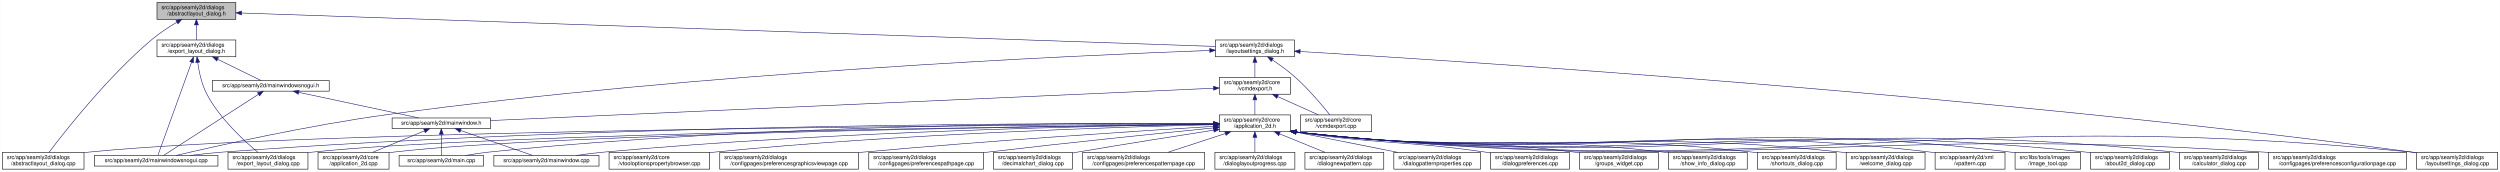
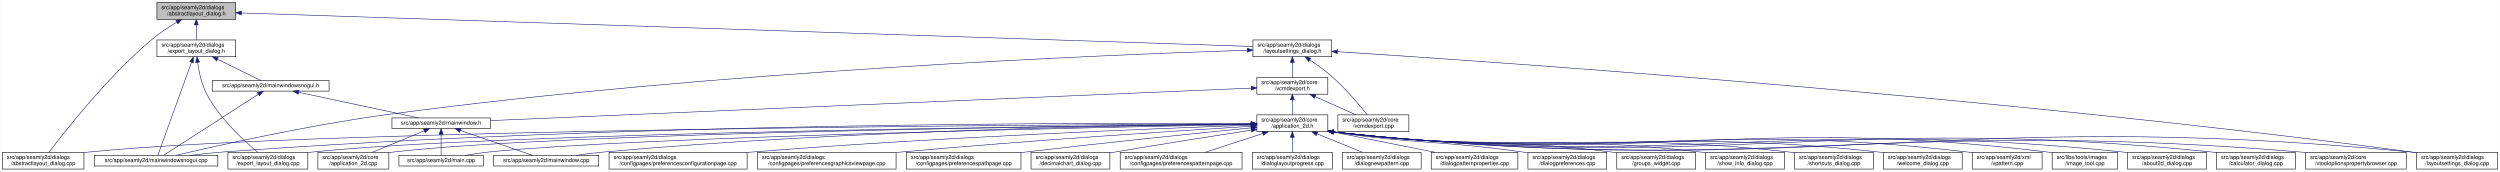
- <svg xmlns="http://www.w3.org/2000/svg" xmlns:xlink="http://www.w3.org/1999/xlink" width="4471pt" height="307pt" viewBox="0.00 0.00 4470.50 307.00">
+ <svg xmlns="http://www.w3.org/2000/svg" xmlns:xlink="http://www.w3.org/1999/xlink" width="4473pt" height="307pt" viewBox="0.00 0.00 4472.50 307.00">
  <g id="graph0" class="graph" transform="scale(1 1) rotate(0) translate(4 303)">
-     <polygon fill="white" stroke="transparent" points="-4,4 -4,-303 4466.5,-303 4466.5,4 -4,4" />
+     <polygon fill="white" stroke="transparent" points="-4,4 -4,-303 4468.5,-303 4468.5,4 -4,4" />
    <g id="node1" class="node">
      <g id="a_node1">
        <a xlink:title=" ">
          <polygon fill="#bfbfbf" stroke="black" points="276.5,-268.5 276.5,-298.5 417.5,-298.5 417.5,-268.5 276.5,-268.5" />
          <text text-anchor="start" x="284.5" y="-286.5" font-family="Helvetica,sans-Serif" font-size="10.00">src/app/seamly2d/dialogs</text>
          <text text-anchor="middle" x="347" y="-275.5" font-family="Helvetica,sans-Serif" font-size="10.00">/abstractlayout_dialog.h</text>
        </a>
      </g>
    </g>
    <g id="node2" class="node">
      <g id="a_node2">
        <a xlink:href="../../dd/db4/abstractlayout__dialog_8cpp.html" target="_top" xlink:title=" ">
          <polygon fill="white" stroke="black" points="0,-0.5 0,-30.5 146,-30.5 146,-0.5 0,-0.5" />
          <text text-anchor="start" x="8" y="-18.5" font-family="Helvetica,sans-Serif" font-size="10.00">src/app/seamly2d/dialogs</text>
          <text text-anchor="middle" x="73" y="-7.5" font-family="Helvetica,sans-Serif" font-size="10.00">/abstractlayout_dialog.cpp</text>
        </a>
      </g>
    </g>
    <g id="edge1" class="edge">
      <path fill="none" stroke="midnightblue" d="M312.15,-263.36C297.57,-254.64 280.83,-243.66 267,-232 187.91,-165.32 110.79,-66.83 83.44,-30.56" />
      <polygon fill="midnightblue" stroke="midnightblue" points="310.51,-266.45 320.91,-268.48 314.05,-260.41 310.51,-266.45" />
    </g>
    <g id="node3" class="node">
      <g id="a_node3">
        <a xlink:href="../../d1/d8e/export__layout__dialog_8h.html" target="_top" xlink:title=" ">
          <polygon fill="white" stroke="black" points="276.5,-201.5 276.5,-231.5 417.5,-231.5 417.5,-201.5 276.5,-201.5" />
          <text text-anchor="start" x="284.5" y="-219.5" font-family="Helvetica,sans-Serif" font-size="10.00">src/app/seamly2d/dialogs</text>
          <text text-anchor="middle" x="347" y="-208.5" font-family="Helvetica,sans-Serif" font-size="10.00">/export_layout_dialog.h</text>
        </a>
      </g>
    </g>
    <g id="edge2" class="edge">
      <path fill="none" stroke="midnightblue" d="M347,-258.11C347,-249.15 347,-239.32 347,-231.58" />
      <polygon fill="midnightblue" stroke="midnightblue" points="343.5,-258.4 347,-268.4 350.5,-258.4 343.5,-258.4" />
    </g>
    <g id="node11" class="node">
      <g id="a_node11">
        <a xlink:href="../../d3/dd8/layoutsettings__dialog_8h.html" target="_top" xlink:title=" ">
-           <polygon fill="white" stroke="black" points="2169.5,-201.5 2169.5,-231.5 2310.5,-231.5 2310.5,-201.5 2169.5,-201.5" />
-           <text text-anchor="start" x="2177.5" y="-219.5" font-family="Helvetica,sans-Serif" font-size="10.00">src/app/seamly2d/dialogs</text>
-           <text text-anchor="middle" x="2240" y="-208.5" font-family="Helvetica,sans-Serif" font-size="10.00">/layoutsettings_dialog.h</text>
+           <polygon fill="white" stroke="black" points="2237.5,-201.5 2237.5,-231.5 2378.5,-231.5 2378.5,-201.5 2237.5,-201.5" />
+           <text text-anchor="start" x="2245.5" y="-219.5" font-family="Helvetica,sans-Serif" font-size="10.00">src/app/seamly2d/dialogs</text>
+           <text text-anchor="middle" x="2308" y="-208.5" font-family="Helvetica,sans-Serif" font-size="10.00">/layoutsettings_dialog.h</text>
        </a>
      </g>
    </g>
    <g id="edge11" class="edge">
-       <path fill="none" stroke="midnightblue" d="M428.13,-279.71C742.1,-268.93 1874.51,-230.05 2169.4,-219.92" />
-       <polygon fill="midnightblue" stroke="midnightblue" points="427.63,-276.23 417.75,-280.07 427.87,-283.23 427.63,-276.23" />
+       <path fill="none" stroke="midnightblue" d="M427.83,-279.82C749.36,-269.16 1934.85,-229.87 2237.36,-219.84" />
+       <polygon fill="midnightblue" stroke="midnightblue" points="427.54,-276.33 417.66,-280.16 427.77,-283.32 427.54,-276.33" />
    </g>
    <g id="node4" class="node">
      <g id="a_node4">
        <a xlink:href="../../dd/d54/export__layout__dialog_8cpp.html" target="_top" xlink:title=" ">
          <polygon fill="white" stroke="black" points="403.5,-0.5 403.5,-30.5 546.5,-30.5 546.5,-0.5 403.5,-0.5" />
          <text text-anchor="start" x="411.5" y="-18.5" font-family="Helvetica,sans-Serif" font-size="10.00">src/app/seamly2d/dialogs</text>
          <text text-anchor="middle" x="475" y="-7.5" font-family="Helvetica,sans-Serif" font-size="10.00">/export_layout_dialog.cpp</text>
        </a>
      </g>
    </g>
    <g id="edge3" class="edge">
      <path fill="none" stroke="midnightblue" d="M349.32,-191.33C351.7,-174.47 356.49,-151.89 366,-134 389.11,-90.51 432.37,-50.99 456.87,-30.74" />
      <polygon fill="midnightblue" stroke="midnightblue" points="345.82,-191.12 348.07,-201.47 352.76,-191.97 345.82,-191.12" />
    </g>
    <g id="node5" class="node">
      <g id="a_node5">
        <a xlink:href="../../d8/de8/mainwindowsnogui_8cpp.html" target="_top" xlink:title=" ">
          <polygon fill="white" stroke="black" points="164.5,-6 164.5,-25 385.5,-25 385.5,-6 164.5,-6" />
          <text text-anchor="middle" x="275" y="-13" font-family="Helvetica,sans-Serif" font-size="10.00">src/app/seamly2d/mainwindowsnogui.cpp</text>
        </a>
      </g>
    </g>
    <g id="edge4" class="edge">
      <path fill="none" stroke="midnightblue" d="M338.33,-191.53C322.29,-147.21 288.7,-54.38 278.21,-25.36" />
      <polygon fill="midnightblue" stroke="midnightblue" points="335.13,-192.98 341.82,-201.19 341.71,-190.59 335.13,-192.98" />
    </g>
    <g id="node6" class="node">
      <g id="a_node6">
        <a xlink:href="../../d1/d82/mainwindowsnogui_8h.html" target="_top" xlink:title=" ">
          <polygon fill="white" stroke="black" points="375.5,-140 375.5,-159 584.5,-159 584.5,-140 375.5,-140" />
          <text text-anchor="middle" x="480" y="-147" font-family="Helvetica,sans-Serif" font-size="10.00">src/app/seamly2d/mainwindowsnogui.h</text>
        </a>
      </g>
    </g>
    <g id="edge5" class="edge">
      <path fill="none" stroke="midnightblue" d="M384.92,-196.97C410.47,-184.48 442.97,-168.6 462.59,-159.01" />
      <polygon fill="midnightblue" stroke="midnightblue" points="383.31,-193.86 375.86,-201.4 386.38,-200.15 383.31,-193.86" />
    </g>
    <g id="edge10" class="edge">
      <path fill="none" stroke="midnightblue" d="M458.02,-134.35C415.4,-106.9 322.68,-47.2 288.23,-25.02" />
      <polygon fill="midnightblue" stroke="midnightblue" points="456.25,-137.37 466.55,-139.84 460.04,-131.48 456.25,-137.37" />
    </g>
    <g id="node7" class="node">
      <g id="a_node7">
        <a xlink:href="../../d9/d53/mainwindow_8h.html" target="_top" xlink:title=" ">
          <polygon fill="white" stroke="black" points="697,-73 697,-92 873,-92 873,-73 697,-73" />
          <text text-anchor="middle" x="785" y="-80" font-family="Helvetica,sans-Serif" font-size="10.00">src/app/seamly2d/mainwindow.h</text>
        </a>
      </g>
    </g>
    <g id="edge6" class="edge">
      <path fill="none" stroke="midnightblue" d="M530.19,-137.8C590.21,-125.01 689.48,-103.86 744.72,-92.08" />
      <polygon fill="midnightblue" stroke="midnightblue" points="529.24,-134.43 520.19,-139.94 530.7,-141.27 529.24,-134.43" />
    </g>
    <g id="node8" class="node">
      <g id="a_node8">
        <a xlink:href="../../df/d3e/application__2d_8cpp.html" target="_top" xlink:title=" ">
          <polygon fill="white" stroke="black" points="564.5,-0.5 564.5,-30.5 691.5,-30.5 691.5,-0.5 564.5,-0.5" />
          <text text-anchor="start" x="572.5" y="-18.5" font-family="Helvetica,sans-Serif" font-size="10.00">src/app/seamly2d/core</text>
          <text text-anchor="middle" x="628" y="-7.5" font-family="Helvetica,sans-Serif" font-size="10.00">/application_2d.cpp</text>
        </a>
      </g>
    </g>
    <g id="edge7" class="edge">
      <path fill="none" stroke="midnightblue" d="M754.6,-68.91C728.01,-57.91 689.45,-41.94 661.88,-30.53" />
      <polygon fill="midnightblue" stroke="midnightblue" points="753.57,-72.28 764.15,-72.87 756.25,-65.81 753.57,-72.28" />
    </g>
    <g id="node9" class="node">
      <g id="a_node9">
        <a xlink:href="../../dc/d14/app_2seamly2d_2main_8cpp.html" target="_top" xlink:title=" ">
          <polygon fill="white" stroke="black" points="709.5,-6 709.5,-25 860.5,-25 860.5,-6 709.5,-6" />
          <text text-anchor="middle" x="785" y="-13" font-family="Helvetica,sans-Serif" font-size="10.00">src/app/seamly2d/main.cpp</text>
        </a>
      </g>
    </g>
    <g id="edge8" class="edge">
      <path fill="none" stroke="midnightblue" d="M785,-62.54C785,-50.17 785,-34.62 785,-25.13" />
      <polygon fill="midnightblue" stroke="midnightblue" points="781.5,-62.73 785,-72.73 788.5,-62.73 781.5,-62.73" />
    </g>
    <g id="node10" class="node">
      <g id="a_node10">
        <a xlink:href="../../d8/dd9/mainwindow_8cpp.html" target="_top" xlink:title=" ">
          <polygon fill="white" stroke="black" points="879,-6 879,-25 1067,-25 1067,-6 879,-6" />
          <text text-anchor="middle" x="973" y="-13" font-family="Helvetica,sans-Serif" font-size="10.00">src/app/seamly2d/mainwindow.cpp</text>
        </a>
      </g>
    </g>
    <g id="edge9" class="edge">
      <path fill="none" stroke="midnightblue" d="M819.89,-69.44C857.19,-56.54 915.37,-36.42 948.23,-25.06" />
      <polygon fill="midnightblue" stroke="midnightblue" points="818.27,-66.29 809.96,-72.87 820.56,-72.91 818.27,-66.29" />
    </g>
    <g id="edge43" class="edge">
-       <path fill="none" stroke="midnightblue" d="M2158.98,-212.77C1928.16,-204.28 1247.7,-174.13 688,-98 547.15,-78.84 381.92,-41.75 310.67,-25.03" />
-       <polygon fill="midnightblue" stroke="midnightblue" points="2159.18,-216.28 2169.3,-213.15 2159.44,-209.29 2159.18,-216.28" />
+       <path fill="none" stroke="midnightblue" d="M2227.16,-213.14C1989.89,-205.45 1275.25,-176.94 688,-98 546.94,-79.04 381.48,-41.76 310.39,-25.01" />
+       <polygon fill="midnightblue" stroke="midnightblue" points="2227.31,-216.64 2237.42,-213.47 2227.54,-209.65 2227.31,-216.64" />
    </g>
    <g id="node12" class="node">
      <g id="a_node12">
-         <a xlink:href="../../dd/d57/vcmdexport_8h.html" target="_top" xlink:title=" ">
-           <polygon fill="white" stroke="black" points="2176.5,-134.5 2176.5,-164.5 2303.5,-164.5 2303.5,-134.5 2176.5,-134.5" />
-           <text text-anchor="start" x="2184.5" y="-152.5" font-family="Helvetica,sans-Serif" font-size="10.00">src/app/seamly2d/core</text>
-           <text text-anchor="middle" x="2240" y="-141.5" font-family="Helvetica,sans-Serif" font-size="10.00">/vcmdexport.h</text>
+         <a xlink:href="../../df/d9b/vcmdexport_8cpp.html" target="_top" xlink:title=" ">
+           <polygon fill="white" stroke="black" points="2389.5,-67.5 2389.5,-97.5 2516.5,-97.5 2516.5,-67.5 2389.5,-67.5" />
+           <text text-anchor="start" x="2397.5" y="-85.5" font-family="Helvetica,sans-Serif" font-size="10.00">src/app/seamly2d/core</text>
+           <text text-anchor="middle" x="2453" y="-74.5" font-family="Helvetica,sans-Serif" font-size="10.00">/vcmdexport.cpp</text>
        </a>
      </g>
    </g>
    <g id="edge12" class="edge">
-       <path fill="none" stroke="midnightblue" d="M2240,-191.11C2240,-182.15 2240,-172.32 2240,-164.58" />
-       <polygon fill="midnightblue" stroke="midnightblue" points="2236.5,-191.4 2240,-201.4 2243.5,-191.4 2236.5,-191.4" />
-     </g>
-     <g id="node26" class="node">
-       <g id="a_node26">
-         <a xlink:href="../../d0/dfa/layoutsettings__dialog_8cpp.html" target="_top" xlink:title=" ">
-           <polygon fill="white" stroke="black" points="4317.5,-0.5 4317.5,-30.5 4462.5,-30.5 4462.5,-0.5 4317.5,-0.5" />
-           <text text-anchor="start" x="4325.5" y="-18.5" font-family="Helvetica,sans-Serif" font-size="10.00">src/app/seamly2d/dialogs</text>
-           <text text-anchor="middle" x="4390" y="-7.5" font-family="Helvetica,sans-Serif" font-size="10.00">/layoutsettings_dialog.cpp</text>
-         </a>
-       </g>
-     </g>
-     <g id="edge42" class="edge">
-       <path fill="none" stroke="midnightblue" d="M2320.8,-210.87C2598.39,-194.41 3538.41,-134.13 4309,-31 4311.69,-30.64 4314.43,-30.25 4317.19,-29.85" />
-       <polygon fill="midnightblue" stroke="midnightblue" points="2320.59,-207.37 2310.81,-211.46 2321,-214.36 2320.59,-207.37" />
-     </g>
-     <g id="node33" class="node">
-       <g id="a_node33">
-         <a xlink:href="../../df/d9b/vcmdexport_8cpp.html" target="_top" xlink:title=" ">
-           <polygon fill="white" stroke="black" points="2321.5,-67.5 2321.5,-97.5 2448.5,-97.5 2448.5,-67.5 2321.5,-67.5" />
-           <text text-anchor="start" x="2329.5" y="-85.5" font-family="Helvetica,sans-Serif" font-size="10.00">src/app/seamly2d/core</text>
-           <text text-anchor="middle" x="2385" y="-74.5" font-family="Helvetica,sans-Serif" font-size="10.00">/vcmdexport.cpp</text>
-         </a>
-       </g>
-     </g>
-     <g id="edge41" class="edge">
-       <path fill="none" stroke="midnightblue" d="M2271.4,-195.76C2284.47,-186.98 2299.48,-176.12 2312,-165 2336.15,-143.56 2360.42,-114.66 2374,-97.65" />
-       <polygon fill="midnightblue" stroke="midnightblue" points="2269.14,-193.06 2262.72,-201.49 2272.99,-198.91 2269.14,-193.06" />
-     </g>
-     <g id="edge40" class="edge">
-       <path fill="none" stroke="midnightblue" d="M2165.85,-145.19C1920.77,-134.24 1137.41,-99.24 873.07,-87.43" />
-       <polygon fill="midnightblue" stroke="midnightblue" points="2165.93,-148.69 2176.07,-145.64 2166.24,-141.7 2165.93,-148.69" />
+       <path fill="none" stroke="midnightblue" d="M2339.4,-195.76C2352.47,-186.98 2367.48,-176.12 2380,-165 2404.15,-143.56 2428.42,-114.66 2442,-97.65" />
+       <polygon fill="midnightblue" stroke="midnightblue" points="2337.14,-193.06 2330.72,-201.49 2340.99,-198.91 2337.14,-193.06" />
    </g>
    <g id="node13" class="node">
      <g id="a_node13">
-         <a xlink:href="../../d7/d61/application__2d_8h.html" target="_top" xlink:title=" ">
-           <polygon fill="white" stroke="black" points="2176.5,-67.5 2176.5,-97.5 2303.5,-97.5 2303.5,-67.5 2176.5,-67.5" />
-           <text text-anchor="start" x="2184.5" y="-85.5" font-family="Helvetica,sans-Serif" font-size="10.00">src/app/seamly2d/core</text>
-           <text text-anchor="middle" x="2240" y="-74.5" font-family="Helvetica,sans-Serif" font-size="10.00">/application_2d.h</text>
+         <a xlink:href="../../dd/d57/vcmdexport_8h.html" target="_top" xlink:title=" ">
+           <polygon fill="white" stroke="black" points="2244.5,-134.5 2244.5,-164.5 2371.5,-164.5 2371.5,-134.5 2244.5,-134.5" />
+           <text text-anchor="start" x="2252.5" y="-152.5" font-family="Helvetica,sans-Serif" font-size="10.00">src/app/seamly2d/core</text>
+           <text text-anchor="middle" x="2308" y="-141.5" font-family="Helvetica,sans-Serif" font-size="10.00">/vcmdexport.h</text>
        </a>
      </g>
    </g>
    <g id="edge13" class="edge">
-       <path fill="none" stroke="midnightblue" d="M2240,-124.11C2240,-115.15 2240,-105.32 2240,-97.58" />
-       <polygon fill="midnightblue" stroke="midnightblue" points="2236.5,-124.4 2240,-134.4 2243.5,-124.4 2236.5,-124.4" />
-     </g>
-     <g id="edge39" class="edge">
-       <path fill="none" stroke="midnightblue" d="M2280.67,-130.27C2303.76,-119.92 2332.24,-107.15 2353.6,-97.58" />
-       <polygon fill="midnightblue" stroke="midnightblue" points="2279.16,-127.11 2271.46,-134.4 2282.02,-133.5 2279.16,-127.11" />
-     </g>
-     <g id="edge16" class="edge">
-       <path fill="none" stroke="midnightblue" d="M2166.16,-81.21C1843.71,-79.69 557.2,-71.2 155,-31 152.12,-30.71 149.19,-30.38 146.24,-30.02" />
-       <polygon fill="midnightblue" stroke="midnightblue" points="2166.31,-84.71 2176.33,-81.25 2166.34,-77.71 2166.31,-84.71" />
-     </g>
-     <g id="edge28" class="edge">
-       <path fill="none" stroke="midnightblue" d="M2166.16,-80.76C1884.06,-77.68 874.32,-64.53 555,-31 552.33,-30.72 549.62,-30.4 546.89,-30.05" />
-       <polygon fill="midnightblue" stroke="midnightblue" points="2166.24,-84.26 2176.28,-80.86 2166.32,-77.26 2166.24,-84.26" />
-     </g>
-     <g id="edge35" class="edge">
-       <path fill="none" stroke="midnightblue" d="M2166.08,-81.97C1916.39,-83.01 1081.46,-82.17 394,-31 375.01,-29.59 354.39,-27.33 335.74,-25.02" />
-       <polygon fill="midnightblue" stroke="midnightblue" points="2166.14,-85.47 2176.12,-81.92 2166.11,-78.47 2166.14,-85.47" />
-     </g>
-     <g id="edge15" class="edge">
-       <path fill="none" stroke="midnightblue" d="M2165.93,-80.7C1899.32,-77.57 989.09,-64.61 700,-31 697.21,-30.68 694.37,-30.3 691.51,-29.89" />
-       <polygon fill="midnightblue" stroke="midnightblue" points="2166.23,-84.2 2176.27,-80.82 2166.31,-77.2 2166.23,-84.2" />
-     </g>
-     <g id="edge34" class="edge">
-       <path fill="none" stroke="midnightblue" d="M2166.2,-82.2C1960.42,-83.41 1362.99,-81.91 870,-31 856.45,-29.6 841.79,-27.36 828.53,-25.06" />
-       <polygon fill="midnightblue" stroke="midnightblue" points="2166.31,-85.7 2176.29,-82.14 2166.27,-78.7 2166.31,-85.7" />
-     </g>
-     <g id="edge37" class="edge">
-       <path fill="none" stroke="midnightblue" d="M2166.34,-80.77C1982.17,-78.4 1486.94,-68.75 1076,-31 1059.82,-29.51 1042.28,-27.28 1026.34,-25.01" />
-       <polygon fill="midnightblue" stroke="midnightblue" points="2166.41,-84.27 2176.45,-80.9 2166.5,-77.27 2166.41,-84.27" />
+       <path fill="none" stroke="midnightblue" d="M2308,-191.11C2308,-182.15 2308,-172.32 2308,-164.58" />
+       <polygon fill="midnightblue" stroke="midnightblue" points="2304.5,-191.4 2308,-201.4 2311.5,-191.4 2304.5,-191.4" />
+     </g>
+     <g id="node28" class="node">
+       <g id="a_node28">
+         <a xlink:href="../../d0/dfa/layoutsettings__dialog_8cpp.html" target="_top" xlink:title=" ">
+           <polygon fill="white" stroke="black" points="4319.5,-0.5 4319.5,-30.5 4464.5,-30.5 4464.5,-0.5 4319.5,-0.5" />
+           <text text-anchor="start" x="4327.5" y="-18.5" font-family="Helvetica,sans-Serif" font-size="10.00">src/app/seamly2d/dialogs</text>
+           <text text-anchor="middle" x="4392" y="-7.5" font-family="Helvetica,sans-Serif" font-size="10.00">/layoutsettings_dialog.cpp</text>
+         </a>
+       </g>
+     </g>
+     <g id="edge42" class="edge">
+       <path fill="none" stroke="midnightblue" d="M2388.9,-210.47C2660.84,-193.04 3566.71,-130.79 4310,-31 4313.01,-30.6 4316.08,-30.16 4319.17,-29.7" />
+       <polygon fill="midnightblue" stroke="midnightblue" points="2388.48,-206.99 2378.72,-211.12 2388.92,-213.97 2388.48,-206.99" />
+     </g>
+     <g id="edge41" class="edge">
+       <path fill="none" stroke="midnightblue" d="M2234.31,-145.35C1981.18,-134.55 1147.76,-98.98 873.42,-87.27" />
+       <polygon fill="midnightblue" stroke="midnightblue" points="2234.36,-148.86 2244.5,-145.79 2234.66,-141.87 2234.36,-148.86" />
+     </g>
+     <g id="edge40" class="edge">
+       <path fill="none" stroke="midnightblue" d="M2348.67,-130.27C2371.76,-119.92 2400.24,-107.15 2421.6,-97.58" />
+       <polygon fill="midnightblue" stroke="midnightblue" points="2347.16,-127.11 2339.46,-134.4 2350.02,-133.5 2347.16,-127.11" />
    </g>
    <g id="node14" class="node">
      <g id="a_node14">
-         <a xlink:href="../../d9/d7f/about2d__dialog_8cpp.html" target="_top" xlink:title=" ">
-           <polygon fill="white" stroke="black" points="3734.5,-0.5 3734.5,-30.5 3875.5,-30.5 3875.5,-0.5 3734.5,-0.5" />
-           <text text-anchor="start" x="3742.5" y="-18.5" font-family="Helvetica,sans-Serif" font-size="10.00">src/app/seamly2d/dialogs</text>
-           <text text-anchor="middle" x="3805" y="-7.5" font-family="Helvetica,sans-Serif" font-size="10.00">/about2d_dialog.cpp</text>
+         <a xlink:href="../../d7/d61/application__2d_8h.html" target="_top" xlink:title=" ">
+           <polygon fill="white" stroke="black" points="2244.5,-67.5 2244.5,-97.5 2371.5,-97.5 2371.5,-67.5 2244.5,-67.5" />
+           <text text-anchor="start" x="2252.5" y="-85.5" font-family="Helvetica,sans-Serif" font-size="10.00">src/app/seamly2d/core</text>
+           <text text-anchor="middle" x="2308" y="-74.5" font-family="Helvetica,sans-Serif" font-size="10.00">/application_2d.h</text>
        </a>
      </g>
    </g>
    <g id="edge14" class="edge">
-       <path fill="none" stroke="midnightblue" d="M2313.67,-66.95C2938.48,2.26 3104.07,-95.59 3726,-31 3728.77,-30.71 3731.6,-30.38 3734.44,-30.01" />
-       <polygon fill="midnightblue" stroke="midnightblue" points="2313.06,-63.5 2303.51,-68.09 2313.84,-70.46 2313.06,-63.5" />
+       <path fill="none" stroke="midnightblue" d="M2308,-124.11C2308,-115.15 2308,-105.32 2308,-97.58" />
+       <polygon fill="midnightblue" stroke="midnightblue" points="2304.5,-124.4 2308,-134.4 2311.5,-124.4 2304.5,-124.4" />
+     </g>
+     <g id="edge17" class="edge">
+       <path fill="none" stroke="midnightblue" d="M2233.95,-81.27C1904.68,-80.02 571.24,-72.44 155,-31 152.12,-30.71 149.19,-30.38 146.24,-30.02" />
+       <polygon fill="midnightblue" stroke="midnightblue" points="2234.31,-84.77 2244.32,-81.31 2234.34,-77.77 2234.31,-84.77" />
+     </g>
+     <g id="edge29" class="edge">
+       <path fill="none" stroke="midnightblue" d="M2234.12,-80.85C1944.8,-78.1 888.34,-65.81 555,-31 552.33,-30.72 549.62,-30.4 546.88,-30.06" />
+       <polygon fill="midnightblue" stroke="midnightblue" points="2234.46,-84.36 2244.49,-80.95 2234.53,-77.36 2234.46,-84.36" />
+     </g>
+     <g id="edge36" class="edge">
+       <path fill="none" stroke="midnightblue" d="M2234.01,-82.07C1978.43,-83.5 1109.25,-83.89 394,-31 375.01,-29.6 354.39,-27.34 335.74,-25.03" />
+       <polygon fill="midnightblue" stroke="midnightblue" points="2234.3,-85.57 2244.28,-82.01 2234.26,-78.57 2234.3,-85.57" />
+     </g>
+     <g id="edge15" class="edge">
+       <path fill="none" stroke="midnightblue" d="M2233.89,-80.82C1959.7,-78.05 1003.04,-66.02 700,-31 697.21,-30.68 694.37,-30.3 691.51,-29.89" />
+       <polygon fill="midnightblue" stroke="midnightblue" points="2234.09,-84.32 2244.12,-80.92 2234.16,-77.32 2234.09,-84.32" />
+     </g>
+     <g id="edge35" class="edge">
+       <path fill="none" stroke="midnightblue" d="M2234.2,-80.22C1979.57,-75.58 1138.7,-58.51 870,-31 856.3,-29.6 841.47,-27.33 828.09,-25" />
+       <polygon fill="midnightblue" stroke="midnightblue" points="2234.39,-83.72 2244.45,-80.4 2234.51,-76.72 2234.39,-83.72" />
+     </g>
+     <g id="edge37" class="edge">
+       <path fill="none" stroke="midnightblue" d="M2234.15,-81.02C2042.57,-79.21 1514.05,-70.71 1076,-31 1059.81,-29.53 1042.28,-27.3 1026.34,-25.03" />
+       <polygon fill="midnightblue" stroke="midnightblue" points="2234.35,-84.52 2244.38,-81.11 2234.41,-77.52 2234.35,-84.52" />
    </g>
    <g id="node15" class="node">
      <g id="a_node15">
-         <a xlink:href="../../d7/dfa/calculator__dialog_8cpp.html" target="_top" xlink:title=" ">
-           <polygon fill="white" stroke="black" points="3893.5,-0.5 3893.5,-30.5 4034.5,-30.5 4034.5,-0.5 3893.5,-0.5" />
-           <text text-anchor="start" x="3901.5" y="-18.5" font-family="Helvetica,sans-Serif" font-size="10.00">src/app/seamly2d/dialogs</text>
-           <text text-anchor="middle" x="3964" y="-7.5" font-family="Helvetica,sans-Serif" font-size="10.00">/calculator_dialog.cpp</text>
-         </a>
-       </g>
-     </g>
-     <g id="edge17" class="edge">
-       <path fill="none" stroke="midnightblue" d="M2313.52,-66.97C3008.75,9.26 3192.67,-102.01 3885,-31 3887.77,-30.72 3890.6,-30.39 3893.44,-30.02" />
-       <polygon fill="midnightblue" stroke="midnightblue" points="2313.06,-63.5 2303.51,-68.08 2313.83,-70.46 2313.06,-63.5" />
+         <a xlink:href="../../d9/d7f/about2d__dialog_8cpp.html" target="_top" xlink:title=" ">
+           <polygon fill="white" stroke="black" points="3802.5,-0.5 3802.5,-30.5 3943.5,-30.5 3943.5,-0.5 3802.5,-0.5" />
+           <text text-anchor="start" x="3810.5" y="-18.5" font-family="Helvetica,sans-Serif" font-size="10.00">src/app/seamly2d/dialogs</text>
+           <text text-anchor="middle" x="3873" y="-7.5" font-family="Helvetica,sans-Serif" font-size="10.00">/about2d_dialog.cpp</text>
+         </a>
+       </g>
+     </g>
+     <g id="edge16" class="edge">
+       <path fill="none" stroke="midnightblue" d="M2381.67,-66.95C3006.48,2.26 3172.07,-95.59 3794,-31 3796.77,-30.71 3799.6,-30.38 3802.44,-30.01" />
+       <polygon fill="midnightblue" stroke="midnightblue" points="2381.06,-63.5 2371.51,-68.09 2381.84,-70.46 2381.06,-63.5" />
    </g>
    <g id="node16" class="node">
      <g id="a_node16">
-         <a xlink:href="../../d2/d2d/preferencesconfigurationpage_8cpp.html" target="_top" xlink:title=" ">
-           <polygon fill="white" stroke="black" points="4052.5,-0.5 4052.5,-30.5 4299.5,-30.5 4299.5,-0.5 4052.5,-0.5" />
-           <text text-anchor="start" x="4060.5" y="-18.5" font-family="Helvetica,sans-Serif" font-size="10.00">src/app/seamly2d/dialogs</text>
-           <text text-anchor="middle" x="4176" y="-7.5" font-family="Helvetica,sans-Serif" font-size="10.00">/configpages/preferencesconfigurationpage.cpp</text>
+         <a xlink:href="../../d7/dfa/calculator__dialog_8cpp.html" target="_top" xlink:title=" ">
+           <polygon fill="white" stroke="black" points="3961.5,-0.5 3961.5,-30.5 4102.5,-30.5 4102.5,-0.5 3961.5,-0.5" />
+           <text text-anchor="start" x="3969.5" y="-18.5" font-family="Helvetica,sans-Serif" font-size="10.00">src/app/seamly2d/dialogs</text>
+           <text text-anchor="middle" x="4032" y="-7.5" font-family="Helvetica,sans-Serif" font-size="10.00">/calculator_dialog.cpp</text>
        </a>
      </g>
    </g>
    <g id="edge18" class="edge">
-       <path fill="none" stroke="midnightblue" d="M2313.68,-66.96C3079.07,16.47 3279.06,-80.86 4044,-31 4046.76,-30.82 4049.55,-30.63 4052.37,-30.42" />
-       <polygon fill="midnightblue" stroke="midnightblue" points="2313.07,-63.5 2303.51,-68.07 2313.83,-70.46 2313.07,-63.5" />
+       <path fill="none" stroke="midnightblue" d="M2381.52,-66.97C3076.75,9.26 3260.67,-102.01 3953,-31 3955.77,-30.72 3958.6,-30.39 3961.44,-30.02" />
+       <polygon fill="midnightblue" stroke="midnightblue" points="2381.06,-63.5 2371.51,-68.08 2381.83,-70.46 2381.06,-63.5" />
    </g>
    <g id="node17" class="node">
      <g id="a_node17">
        <a xlink:href="../../d2/d00/vtooloptionspropertybrowser_8cpp.html" target="_top" xlink:title=" ">
-           <polygon fill="white" stroke="black" points="1085,-0.5 1085,-30.5 1265,-30.5 1265,-0.5 1085,-0.5" />
-           <text text-anchor="start" x="1093" y="-18.5" font-family="Helvetica,sans-Serif" font-size="10.00">src/app/seamly2d/core</text>
-           <text text-anchor="middle" x="1175" y="-7.5" font-family="Helvetica,sans-Serif" font-size="10.00">/vtooloptionspropertybrowser.cpp</text>
+           <polygon fill="white" stroke="black" points="4121,-0.5 4121,-30.5 4301,-30.5 4301,-0.5 4121,-0.5" />
+           <text text-anchor="start" x="4129" y="-18.5" font-family="Helvetica,sans-Serif" font-size="10.00">src/app/seamly2d/core</text>
+           <text text-anchor="middle" x="4211" y="-7.5" font-family="Helvetica,sans-Serif" font-size="10.00">/vtooloptionspropertybrowser.cpp</text>
        </a>
      </g>
    </g>
    <g id="edge19" class="edge">
-       <path fill="none" stroke="midnightblue" d="M2165.94,-79.98C2003.87,-76.14 1605.76,-63.89 1274,-31 1271.06,-30.71 1268.08,-30.39 1265.06,-30.05" />
-       <polygon fill="midnightblue" stroke="midnightblue" points="2166.19,-83.49 2176.27,-80.22 2166.35,-76.49 2166.19,-83.49" />
+       <path fill="none" stroke="midnightblue" d="M2381.68,-66.96C3147.07,16.35 3348.09,-94.63 4112,-31 4114.94,-30.75 4117.93,-30.48 4120.95,-30.18" />
+       <polygon fill="midnightblue" stroke="midnightblue" points="2381.07,-63.5 2371.51,-68.07 2381.83,-70.46 2381.07,-63.5" />
    </g>
    <g id="node18" class="node">
      <g id="a_node18">
-         <a xlink:href="../../d9/d70/preferencesgraphicsviewpage_8cpp.html" target="_top" xlink:title=" ">
-           <polygon fill="white" stroke="black" points="1283,-0.5 1283,-30.5 1531,-30.5 1531,-0.5 1283,-0.5" />
-           <text text-anchor="start" x="1291" y="-18.5" font-family="Helvetica,sans-Serif" font-size="10.00">src/app/seamly2d/dialogs</text>
-           <text text-anchor="middle" x="1407" y="-7.5" font-family="Helvetica,sans-Serif" font-size="10.00">/configpages/preferencesgraphicsviewpage.cpp</text>
+         <a xlink:href="../../d2/d2d/preferencesconfigurationpage_8cpp.html" target="_top" xlink:title=" ">
+           <polygon fill="white" stroke="black" points="1085.5,-0.5 1085.5,-30.5 1332.5,-30.5 1332.5,-0.5 1085.5,-0.5" />
+           <text text-anchor="start" x="1093.5" y="-18.5" font-family="Helvetica,sans-Serif" font-size="10.00">src/app/seamly2d/dialogs</text>
+           <text text-anchor="middle" x="1209" y="-7.5" font-family="Helvetica,sans-Serif" font-size="10.00">/configpages/preferencesconfigurationpage.cpp</text>
        </a>
      </g>
    </g>
    <g id="edge20" class="edge">
-       <path fill="none" stroke="midnightblue" d="M2166.18,-77.07C2038.45,-69.19 1768.02,-51.65 1540,-31 1537.11,-30.74 1534.18,-30.47 1531.23,-30.19" />
-       <polygon fill="midnightblue" stroke="midnightblue" points="2166.04,-80.56 2176.24,-77.68 2166.47,-73.58 2166.04,-80.56" />
+       <path fill="none" stroke="midnightblue" d="M2234.02,-79.06C2072.12,-73.39 1674.31,-57.78 1342,-31 1338.87,-30.75 1335.71,-30.48 1332.52,-30.21" />
+       <polygon fill="midnightblue" stroke="midnightblue" points="2234.22,-82.56 2244.34,-79.41 2234.47,-75.57 2234.22,-82.56" />
    </g>
    <g id="node19" class="node">
      <g id="a_node19">
-         <a xlink:href="../../dc/d20/preferencespathpage_8cpp.html" target="_top" xlink:title=" ">
-           <polygon fill="white" stroke="black" points="1549.5,-0.5 1549.5,-30.5 1754.5,-30.5 1754.5,-0.5 1549.5,-0.5" />
-           <text text-anchor="start" x="1557.5" y="-18.5" font-family="Helvetica,sans-Serif" font-size="10.00">src/app/seamly2d/dialogs</text>
-           <text text-anchor="middle" x="1652" y="-7.5" font-family="Helvetica,sans-Serif" font-size="10.00">/configpages/preferencespathpage.cpp</text>
+         <a xlink:href="../../d9/d70/preferencesgraphicsviewpage_8cpp.html" target="_top" xlink:title=" ">
+           <polygon fill="white" stroke="black" points="1351,-0.5 1351,-30.5 1599,-30.5 1599,-0.5 1351,-0.5" />
+           <text text-anchor="start" x="1359" y="-18.5" font-family="Helvetica,sans-Serif" font-size="10.00">src/app/seamly2d/dialogs</text>
+           <text text-anchor="middle" x="1475" y="-7.5" font-family="Helvetica,sans-Serif" font-size="10.00">/configpages/preferencesgraphicsviewpage.cpp</text>
        </a>
      </g>
    </g>
    <g id="edge21" class="edge">
-       <path fill="none" stroke="midnightblue" d="M2166.34,-74.26C2072.57,-64.93 1905.63,-47.86 1763,-31 1760.2,-30.67 1757.36,-30.33 1754.5,-29.98" />
-       <polygon fill="midnightblue" stroke="midnightblue" points="2165.99,-77.75 2176.29,-75.25 2166.69,-70.78 2165.99,-77.75" />
+       <path fill="none" stroke="midnightblue" d="M2234.18,-77.07C2106.45,-69.19 1836.02,-51.65 1608,-31 1605.11,-30.74 1602.18,-30.47 1599.23,-30.19" />
+       <polygon fill="midnightblue" stroke="midnightblue" points="2234.04,-80.56 2244.24,-77.68 2234.47,-73.58 2234.04,-80.56" />
    </g>
    <g id="node20" class="node">
      <g id="a_node20">
-         <a xlink:href="../../dd/dc2/decimalchart__dialog_8cpp.html" target="_top" xlink:title=" ">
-           <polygon fill="white" stroke="black" points="1772.5,-0.5 1772.5,-30.5 1913.5,-30.5 1913.5,-0.5 1772.5,-0.5" />
-           <text text-anchor="start" x="1780.5" y="-18.5" font-family="Helvetica,sans-Serif" font-size="10.00">src/app/seamly2d/dialogs</text>
-           <text text-anchor="middle" x="1843" y="-7.5" font-family="Helvetica,sans-Serif" font-size="10.00">/decimalchart_dialog.cpp</text>
+         <a xlink:href="../../dc/d20/preferencespathpage_8cpp.html" target="_top" xlink:title=" ">
+           <polygon fill="white" stroke="black" points="1617.5,-0.5 1617.5,-30.5 1822.5,-30.5 1822.5,-0.5 1617.5,-0.5" />
+           <text text-anchor="start" x="1625.5" y="-18.5" font-family="Helvetica,sans-Serif" font-size="10.00">src/app/seamly2d/dialogs</text>
+           <text text-anchor="middle" x="1720" y="-7.5" font-family="Helvetica,sans-Serif" font-size="10.00">/configpages/preferencespathpage.cpp</text>
        </a>
      </g>
    </g>
    <g id="edge22" class="edge">
-       <path fill="none" stroke="midnightblue" d="M2166.44,-70.24C2102.15,-60.28 2006.31,-45.18 1923,-31 1919.94,-30.48 1916.81,-29.94 1913.66,-29.39" />
-       <polygon fill="midnightblue" stroke="midnightblue" points="2166.06,-73.72 2176.48,-71.79 2167.13,-66.8 2166.06,-73.72" />
+       <path fill="none" stroke="midnightblue" d="M2234.34,-74.26C2140.57,-64.93 1973.63,-47.86 1831,-31 1828.2,-30.67 1825.36,-30.33 1822.5,-29.98" />
+       <polygon fill="midnightblue" stroke="midnightblue" points="2233.99,-77.75 2244.29,-75.25 2234.69,-70.78 2233.99,-77.75" />
    </g>
    <g id="node21" class="node">
      <g id="a_node21">
-         <a xlink:href="../../dc/d63/preferencespatternpage_8cpp.html" target="_top" xlink:title=" ">
-           <polygon fill="white" stroke="black" points="1932,-0.5 1932,-30.5 2150,-30.5 2150,-0.5 1932,-0.5" />
-           <text text-anchor="start" x="1940" y="-18.5" font-family="Helvetica,sans-Serif" font-size="10.00">src/app/seamly2d/dialogs</text>
-           <text text-anchor="middle" x="2041" y="-7.5" font-family="Helvetica,sans-Serif" font-size="10.00">/configpages/preferencespatternpage.cpp</text>
+         <a xlink:href="../../dd/dc2/decimalchart__dialog_8cpp.html" target="_top" xlink:title=" ">
+           <polygon fill="white" stroke="black" points="1840.5,-0.5 1840.5,-30.5 1981.5,-30.5 1981.5,-0.5 1840.5,-0.5" />
+           <text text-anchor="start" x="1848.5" y="-18.5" font-family="Helvetica,sans-Serif" font-size="10.00">src/app/seamly2d/dialogs</text>
+           <text text-anchor="middle" x="1911" y="-7.5" font-family="Helvetica,sans-Serif" font-size="10.00">/decimalchart_dialog.cpp</text>
        </a>
      </g>
    </g>
    <g id="edge23" class="edge">
-       <path fill="none" stroke="midnightblue" d="M2187.12,-64.23C2154.93,-53.71 2114.33,-40.45 2084.1,-30.58" />
-       <polygon fill="midnightblue" stroke="midnightblue" points="2186.23,-67.62 2196.82,-67.4 2188.4,-60.96 2186.23,-67.62" />
+       <path fill="none" stroke="midnightblue" d="M2234.44,-70.24C2170.15,-60.28 2074.31,-45.18 1991,-31 1987.94,-30.48 1984.81,-29.94 1981.66,-29.39" />
+       <polygon fill="midnightblue" stroke="midnightblue" points="2234.06,-73.72 2244.48,-71.79 2235.13,-66.8 2234.06,-73.72" />
    </g>
    <g id="node22" class="node">
      <g id="a_node22">
-         <a xlink:href="../../d6/d89/dialoglayoutprogress_8cpp.html" target="_top" xlink:title=" ">
-           <polygon fill="white" stroke="black" points="2168.5,-0.5 2168.5,-30.5 2311.5,-30.5 2311.5,-0.5 2168.5,-0.5" />
-           <text text-anchor="start" x="2176.5" y="-18.5" font-family="Helvetica,sans-Serif" font-size="10.00">src/app/seamly2d/dialogs</text>
-           <text text-anchor="middle" x="2240" y="-7.5" font-family="Helvetica,sans-Serif" font-size="10.00">/dialoglayoutprogress.cpp</text>
+         <a xlink:href="../../dc/d63/preferencespatternpage_8cpp.html" target="_top" xlink:title=" ">
+           <polygon fill="white" stroke="black" points="2000,-0.5 2000,-30.5 2218,-30.5 2218,-0.5 2000,-0.5" />
+           <text text-anchor="start" x="2008" y="-18.5" font-family="Helvetica,sans-Serif" font-size="10.00">src/app/seamly2d/dialogs</text>
+           <text text-anchor="middle" x="2109" y="-7.5" font-family="Helvetica,sans-Serif" font-size="10.00">/configpages/preferencespatternpage.cpp</text>
        </a>
      </g>
    </g>
    <g id="edge24" class="edge">
-       <path fill="none" stroke="midnightblue" d="M2240,-57.11C2240,-48.15 2240,-38.32 2240,-30.58" />
-       <polygon fill="midnightblue" stroke="midnightblue" points="2236.5,-57.4 2240,-67.4 2243.5,-57.4 2236.5,-57.4" />
+       <path fill="none" stroke="midnightblue" d="M2255.12,-64.23C2222.93,-53.71 2182.33,-40.45 2152.1,-30.58" />
+       <polygon fill="midnightblue" stroke="midnightblue" points="2254.23,-67.62 2264.82,-67.4 2256.4,-60.96 2254.23,-67.62" />
    </g>
    <g id="node23" class="node">
      <g id="a_node23">
-         <a xlink:href="../../de/d87/dialognewpattern_8cpp.html" target="_top" xlink:title=" ">
-           <polygon fill="white" stroke="black" points="2329.5,-0.5 2329.5,-30.5 2470.5,-30.5 2470.5,-0.5 2329.5,-0.5" />
-           <text text-anchor="start" x="2337.5" y="-18.5" font-family="Helvetica,sans-Serif" font-size="10.00">src/app/seamly2d/dialogs</text>
-           <text text-anchor="middle" x="2400" y="-7.5" font-family="Helvetica,sans-Serif" font-size="10.00">/dialognewpattern.cpp</text>
+         <a xlink:href="../../d6/d89/dialoglayoutprogress_8cpp.html" target="_top" xlink:title=" ">
+           <polygon fill="white" stroke="black" points="2236.5,-0.5 2236.5,-30.5 2379.5,-30.5 2379.5,-0.5 2236.5,-0.5" />
+           <text text-anchor="start" x="2244.5" y="-18.5" font-family="Helvetica,sans-Serif" font-size="10.00">src/app/seamly2d/dialogs</text>
+           <text text-anchor="middle" x="2308" y="-7.5" font-family="Helvetica,sans-Serif" font-size="10.00">/dialoglayoutprogress.cpp</text>
        </a>
      </g>
    </g>
    <g id="edge25" class="edge">
-       <path fill="none" stroke="midnightblue" d="M2284.2,-63.54C2309.8,-53.14 2341.57,-40.24 2365.35,-30.58" />
-       <polygon fill="midnightblue" stroke="midnightblue" points="2282.66,-60.39 2274.72,-67.4 2285.3,-66.87 2282.66,-60.39" />
+       <path fill="none" stroke="midnightblue" d="M2308,-57.11C2308,-48.15 2308,-38.32 2308,-30.58" />
+       <polygon fill="midnightblue" stroke="midnightblue" points="2304.5,-57.4 2308,-67.4 2311.5,-57.4 2304.5,-57.4" />
    </g>
    <g id="node24" class="node">
      <g id="a_node24">
-         <a xlink:href="../../d5/d18/dialogpatternproperties_8cpp.html" target="_top" xlink:title=" ">
-           <polygon fill="white" stroke="black" points="2488.5,-0.5 2488.5,-30.5 2643.5,-30.5 2643.5,-0.5 2488.5,-0.5" />
-           <text text-anchor="start" x="2496.5" y="-18.5" font-family="Helvetica,sans-Serif" font-size="10.00">src/app/seamly2d/dialogs</text>
-           <text text-anchor="middle" x="2566" y="-7.5" font-family="Helvetica,sans-Serif" font-size="10.00">/dialogpatternproperties.cpp</text>
+         <a xlink:href="../../de/d87/dialognewpattern_8cpp.html" target="_top" xlink:title=" ">
+           <polygon fill="white" stroke="black" points="2397.5,-0.5 2397.5,-30.5 2538.5,-30.5 2538.5,-0.5 2397.5,-0.5" />
+           <text text-anchor="start" x="2405.5" y="-18.5" font-family="Helvetica,sans-Serif" font-size="10.00">src/app/seamly2d/dialogs</text>
+           <text text-anchor="middle" x="2468" y="-7.5" font-family="Helvetica,sans-Serif" font-size="10.00">/dialognewpattern.cpp</text>
        </a>
      </g>
    </g>
    <g id="edge26" class="edge">
-       <path fill="none" stroke="midnightblue" d="M2313.48,-66.71C2380.38,-53.33 2446.54,-40.18 2495.1,-30.55" />
-       <polygon fill="midnightblue" stroke="midnightblue" points="2312.72,-63.29 2303.6,-68.68 2314.09,-70.15 2312.72,-63.29" />
+       <path fill="none" stroke="midnightblue" d="M2352.2,-63.54C2377.8,-53.14 2409.57,-40.24 2433.35,-30.58" />
+       <polygon fill="midnightblue" stroke="midnightblue" points="2350.66,-60.39 2342.72,-67.4 2353.3,-66.87 2350.66,-60.39" />
    </g>
    <g id="node25" class="node">
      <g id="a_node25">
+         <a xlink:href="../../d5/d18/dialogpatternproperties_8cpp.html" target="_top" xlink:title=" ">
+           <polygon fill="white" stroke="black" points="2556.5,-0.5 2556.5,-30.5 2711.5,-30.5 2711.5,-0.5 2556.5,-0.5" />
+           <text text-anchor="start" x="2564.5" y="-18.5" font-family="Helvetica,sans-Serif" font-size="10.00">src/app/seamly2d/dialogs</text>
+           <text text-anchor="middle" x="2634" y="-7.5" font-family="Helvetica,sans-Serif" font-size="10.00">/dialogpatternproperties.cpp</text>
+         </a>
+       </g>
+     </g>
+     <g id="edge27" class="edge">
+       <path fill="none" stroke="midnightblue" d="M2381.48,-66.71C2448.38,-53.33 2514.54,-40.18 2563.1,-30.55" />
+       <polygon fill="midnightblue" stroke="midnightblue" points="2380.72,-63.29 2371.6,-68.68 2382.09,-70.15 2380.72,-63.29" />
+     </g>
+     <g id="node26" class="node">
+       <g id="a_node26">
        <a xlink:href="../../d5/dc5/dialogpreferences_8cpp.html" target="_top" xlink:title=" ">
-           <polygon fill="white" stroke="black" points="2661.5,-0.5 2661.5,-30.5 2802.5,-30.5 2802.5,-0.5 2661.5,-0.5" />
-           <text text-anchor="start" x="2669.5" y="-18.5" font-family="Helvetica,sans-Serif" font-size="10.00">src/app/seamly2d/dialogs</text>
-           <text text-anchor="middle" x="2732" y="-7.5" font-family="Helvetica,sans-Serif" font-size="10.00">/dialogpreferences.cpp</text>
-         </a>
-       </g>
-     </g>
-     <g id="edge27" class="edge">
-       <path fill="none" stroke="midnightblue" d="M2313.61,-66.84C2463.94,-44.33 2504.81,-52.1 2652,-31 2655.07,-30.56 2658.21,-30.09 2661.38,-29.59" />
-       <polygon fill="midnightblue" stroke="midnightblue" points="2312.91,-63.41 2303.55,-68.37 2313.96,-70.33 2312.91,-63.41" />
-     </g>
-     <g id="edge29" class="edge">
-       <path fill="none" stroke="midnightblue" d="M2313.59,-66.97C3196.25,27.91 3428.87,-117.16 4309,-31 4311.7,-30.74 4314.45,-30.43 4317.22,-30.09" />
-       <polygon fill="midnightblue" stroke="midnightblue" points="2313.07,-63.51 2303.51,-68.06 2313.82,-70.47 2313.07,-63.51" />
+           <polygon fill="white" stroke="black" points="2729.5,-0.5 2729.5,-30.5 2870.5,-30.5 2870.5,-0.5 2729.5,-0.5" />
+           <text text-anchor="start" x="2737.5" y="-18.5" font-family="Helvetica,sans-Serif" font-size="10.00">src/app/seamly2d/dialogs</text>
+           <text text-anchor="middle" x="2800" y="-7.5" font-family="Helvetica,sans-Serif" font-size="10.00">/dialogpreferences.cpp</text>
+         </a>
+       </g>
+     </g>
+     <g id="edge28" class="edge">
+       <path fill="none" stroke="midnightblue" d="M2381.61,-66.84C2531.94,-44.33 2572.81,-52.1 2720,-31 2723.07,-30.56 2726.21,-30.09 2729.38,-29.59" />
+       <polygon fill="midnightblue" stroke="midnightblue" points="2380.91,-63.41 2371.55,-68.37 2381.96,-70.33 2380.91,-63.41" />
    </g>
    <g id="node27" class="node">
      <g id="a_node27">
        <a xlink:href="../../db/d5c/groups__widget_8cpp.html" target="_top" xlink:title=" ">
-           <polygon fill="white" stroke="black" points="2820.5,-0.5 2820.5,-30.5 2961.5,-30.5 2961.5,-0.5 2820.5,-0.5" />
-           <text text-anchor="start" x="2828.5" y="-18.5" font-family="Helvetica,sans-Serif" font-size="10.00">src/app/seamly2d/dialogs</text>
-           <text text-anchor="middle" x="2891" y="-7.5" font-family="Helvetica,sans-Serif" font-size="10.00">/groups_widget.cpp</text>
+           <polygon fill="white" stroke="black" points="2888.5,-0.5 2888.5,-30.5 3029.5,-30.5 3029.5,-0.5 2888.5,-0.5" />
+           <text text-anchor="start" x="2896.5" y="-18.5" font-family="Helvetica,sans-Serif" font-size="10.00">src/app/seamly2d/dialogs</text>
+           <text text-anchor="middle" x="2959" y="-7.5" font-family="Helvetica,sans-Serif" font-size="10.00">/groups_widget.cpp</text>
        </a>
      </g>
    </g>
    <g id="edge30" class="edge">
-       <path fill="none" stroke="midnightblue" d="M2313.47,-66.91C2534.06,-37.62 2593.63,-58.46 2811,-31 2814.08,-30.61 2817.22,-30.18 2820.39,-29.72" />
-       <polygon fill="midnightblue" stroke="midnightblue" points="2312.97,-63.45 2303.53,-68.25 2313.91,-70.39 2312.97,-63.45" />
-     </g>
-     <g id="node28" class="node">
-       <g id="a_node28">
-         <a xlink:href="../../d2/df4/show__info__dialog_8cpp.html" target="_top" xlink:title=" ">
-           <polygon fill="white" stroke="black" points="2979.5,-0.5 2979.5,-30.5 3120.5,-30.5 3120.5,-0.5 2979.5,-0.5" />
-           <text text-anchor="start" x="2987.5" y="-18.5" font-family="Helvetica,sans-Serif" font-size="10.00">src/app/seamly2d/dialogs</text>
-           <text text-anchor="middle" x="3050" y="-7.5" font-family="Helvetica,sans-Serif" font-size="10.00">/show_info_dialog.cpp</text>
-         </a>
-       </g>
+       <path fill="none" stroke="midnightblue" d="M2381.47,-66.91C2602.06,-37.62 2661.63,-58.46 2879,-31 2882.08,-30.61 2885.22,-30.18 2888.39,-29.72" />
+       <polygon fill="midnightblue" stroke="midnightblue" points="2380.97,-63.45 2371.53,-68.25 2381.91,-70.39 2380.97,-63.45" />
    </g>
    <g id="edge31" class="edge">
-       <path fill="none" stroke="midnightblue" d="M2313.51,-66.93C2604.28,-30.77 2682.39,-64.8 2970,-31 2973.08,-30.64 2976.23,-30.23 2979.4,-29.79" />
-       <polygon fill="midnightblue" stroke="midnightblue" points="2313,-63.47 2303.52,-68.19 2313.88,-70.41 2313,-63.47" />
+       <path fill="none" stroke="midnightblue" d="M2381.57,-66.97C3234.62,24.97 3459.43,-113.62 4310,-31 4313.02,-30.71 4316.1,-30.36 4319.2,-29.98" />
+       <polygon fill="midnightblue" stroke="midnightblue" points="2381.07,-63.51 2371.51,-68.07 2381.83,-70.47 2381.07,-63.51" />
    </g>
    <g id="node29" class="node">
      <g id="a_node29">
-         <a xlink:href="../../dd/d84/shortcuts__dialog_8cpp.html" target="_top" xlink:title=" ">
-           <polygon fill="white" stroke="black" points="3138.5,-0.5 3138.5,-30.5 3279.5,-30.5 3279.5,-0.5 3138.5,-0.5" />
-           <text text-anchor="start" x="3146.5" y="-18.5" font-family="Helvetica,sans-Serif" font-size="10.00">src/app/seamly2d/dialogs</text>
-           <text text-anchor="middle" x="3209" y="-7.5" font-family="Helvetica,sans-Serif" font-size="10.00">/shortcuts_dialog.cpp</text>
+         <a xlink:href="../../d2/df4/show__info__dialog_8cpp.html" target="_top" xlink:title=" ">
+           <polygon fill="white" stroke="black" points="3047.5,-0.5 3047.5,-30.5 3188.5,-30.5 3188.5,-0.5 3047.5,-0.5" />
+           <text text-anchor="start" x="3055.5" y="-18.5" font-family="Helvetica,sans-Serif" font-size="10.00">src/app/seamly2d/dialogs</text>
+           <text text-anchor="middle" x="3118" y="-7.5" font-family="Helvetica,sans-Serif" font-size="10.00">/show_info_dialog.cpp</text>
        </a>
      </g>
    </g>
    <g id="edge32" class="edge">
-       <path fill="none" stroke="midnightblue" d="M2313.46,-66.95C2674.53,-23.86 2771.06,-71.14 3129,-31 3132.09,-30.65 3135.23,-30.26 3138.41,-29.83" />
-       <polygon fill="midnightblue" stroke="midnightblue" points="2313.02,-63.48 2303.52,-68.15 2313.86,-70.43 2313.02,-63.48" />
+       <path fill="none" stroke="midnightblue" d="M2381.51,-66.93C2672.28,-30.77 2750.39,-64.8 3038,-31 3041.08,-30.64 3044.23,-30.23 3047.4,-29.79" />
+       <polygon fill="midnightblue" stroke="midnightblue" points="2381,-63.47 2371.52,-68.19 2381.88,-70.41 2381,-63.47" />
    </g>
    <g id="node30" class="node">
      <g id="a_node30">
-         <a xlink:href="../../df/d69/welcome__dialog_8cpp.html" target="_top" xlink:title=" ">
-           <polygon fill="white" stroke="black" points="3297.5,-0.5 3297.5,-30.5 3438.5,-30.5 3438.5,-0.5 3297.5,-0.5" />
-           <text text-anchor="start" x="3305.5" y="-18.5" font-family="Helvetica,sans-Serif" font-size="10.00">src/app/seamly2d/dialogs</text>
-           <text text-anchor="middle" x="3368" y="-7.5" font-family="Helvetica,sans-Serif" font-size="10.00">/welcome_dialog.cpp</text>
+         <a xlink:href="../../dd/d84/shortcuts__dialog_8cpp.html" target="_top" xlink:title=" ">
+           <polygon fill="white" stroke="black" points="3206.5,-0.5 3206.5,-30.5 3347.5,-30.5 3347.5,-0.5 3206.5,-0.5" />
+           <text text-anchor="start" x="3214.5" y="-18.5" font-family="Helvetica,sans-Serif" font-size="10.00">src/app/seamly2d/dialogs</text>
+           <text text-anchor="middle" x="3277" y="-7.5" font-family="Helvetica,sans-Serif" font-size="10.00">/shortcuts_dialog.cpp</text>
        </a>
      </g>
    </g>
    <g id="edge33" class="edge">
-       <path fill="none" stroke="midnightblue" d="M2313.76,-66.93C2744.86,-16.94 2859.83,-77.46 3288,-31 3291.09,-30.67 3294.23,-30.28 3297.41,-29.86" />
-       <polygon fill="midnightblue" stroke="midnightblue" points="2313.04,-63.49 2303.51,-68.13 2313.85,-70.44 2313.04,-63.49" />
+       <path fill="none" stroke="midnightblue" d="M2381.46,-66.95C2742.53,-23.86 2839.06,-71.14 3197,-31 3200.09,-30.65 3203.23,-30.26 3206.41,-29.83" />
+       <polygon fill="midnightblue" stroke="midnightblue" points="2381.02,-63.48 2371.52,-68.15 2381.86,-70.43 2381.02,-63.48" />
    </g>
    <g id="node31" class="node">
      <g id="a_node31">
-         <a xlink:href="../../d3/d49/vpattern_8cpp.html" target="_top" xlink:title=" ">
-           <polygon fill="white" stroke="black" points="3456.5,-0.5 3456.5,-30.5 3581.5,-30.5 3581.5,-0.5 3456.5,-0.5" />
-           <text text-anchor="start" x="3464.5" y="-18.5" font-family="Helvetica,sans-Serif" font-size="10.00">src/app/seamly2d/xml</text>
-           <text text-anchor="middle" x="3519" y="-7.5" font-family="Helvetica,sans-Serif" font-size="10.00">/vpattern.cpp</text>
-         </a>
-       </g>
-     </g>
-     <g id="edge36" class="edge">
-       <path fill="none" stroke="midnightblue" d="M2313.55,-66.96C2815.56,-9.99 2949.59,-89.36 3448,-31 3450.75,-30.68 3453.55,-30.3 3456.37,-29.89" />
-       <polygon fill="midnightblue" stroke="midnightblue" points="2313.05,-63.49 2303.51,-68.11 2313.85,-70.45 2313.05,-63.49" />
+         <a xlink:href="../../df/d69/welcome__dialog_8cpp.html" target="_top" xlink:title=" ">
+           <polygon fill="white" stroke="black" points="3365.5,-0.5 3365.5,-30.5 3506.5,-30.5 3506.5,-0.5 3365.5,-0.5" />
+           <text text-anchor="start" x="3373.5" y="-18.5" font-family="Helvetica,sans-Serif" font-size="10.00">src/app/seamly2d/dialogs</text>
+           <text text-anchor="middle" x="3436" y="-7.5" font-family="Helvetica,sans-Serif" font-size="10.00">/welcome_dialog.cpp</text>
+         </a>
+       </g>
+     </g>
+     <g id="edge34" class="edge">
+       <path fill="none" stroke="midnightblue" d="M2381.45,-66.96C2813.24,-16.88 2928.34,-77.99 3357,-31 3359.77,-30.7 3362.59,-30.35 3365.44,-29.97" />
+       <polygon fill="midnightblue" stroke="midnightblue" points="2381.04,-63.49 2371.51,-68.13 2381.85,-70.44 2381.04,-63.49" />
    </g>
    <g id="node32" class="node">
      <g id="a_node32">
+         <a xlink:href="../../d3/d49/vpattern_8cpp.html" target="_top" xlink:title=" ">
+           <polygon fill="white" stroke="black" points="3524.5,-0.5 3524.5,-30.5 3649.5,-30.5 3649.5,-0.5 3524.5,-0.5" />
+           <text text-anchor="start" x="3532.5" y="-18.5" font-family="Helvetica,sans-Serif" font-size="10.00">src/app/seamly2d/xml</text>
+           <text text-anchor="middle" x="3587" y="-7.5" font-family="Helvetica,sans-Serif" font-size="10.00">/vpattern.cpp</text>
+         </a>
+       </g>
+     </g>
+     <g id="edge38" class="edge">
+       <path fill="none" stroke="midnightblue" d="M2381.55,-66.96C2883.56,-9.99 3017.59,-89.36 3516,-31 3518.75,-30.68 3521.55,-30.3 3524.37,-29.89" />
+       <polygon fill="midnightblue" stroke="midnightblue" points="2381.05,-63.49 2371.51,-68.11 2381.85,-70.45 2381.05,-63.49" />
+     </g>
+     <g id="node33" class="node">
+       <g id="a_node33">
        <a xlink:href="../../d9/da3/image__tool_8cpp.html" target="_top" xlink:title=" ">
-           <polygon fill="white" stroke="black" points="3599.5,-0.5 3599.5,-30.5 3716.5,-30.5 3716.5,-0.5 3599.5,-0.5" />
-           <text text-anchor="start" x="3607.5" y="-18.5" font-family="Helvetica,sans-Serif" font-size="10.00">src/libs/tools/images</text>
-           <text text-anchor="middle" x="3658" y="-7.5" font-family="Helvetica,sans-Serif" font-size="10.00">/image_tool.cpp</text>
-         </a>
-       </g>
-     </g>
-     <g id="edge38" class="edge">
-       <path fill="none" stroke="midnightblue" d="M2313.55,-66.96C2878.78,-3.76 3029.77,-99.03 3591,-31 3593.72,-30.67 3596.49,-30.28 3599.28,-29.85" />
-       <polygon fill="midnightblue" stroke="midnightblue" points="2313.05,-63.5 2303.51,-68.1 2313.84,-70.45 2313.05,-63.5" />
+           <polygon fill="white" stroke="black" points="3667.5,-0.5 3667.5,-30.5 3784.5,-30.5 3784.5,-0.5 3667.5,-0.5" />
+           <text text-anchor="start" x="3675.5" y="-18.5" font-family="Helvetica,sans-Serif" font-size="10.00">src/libs/tools/images</text>
+           <text text-anchor="middle" x="3726" y="-7.5" font-family="Helvetica,sans-Serif" font-size="10.00">/image_tool.cpp</text>
+         </a>
+       </g>
+     </g>
+     <g id="edge39" class="edge">
+       <path fill="none" stroke="midnightblue" d="M2381.55,-66.96C2946.78,-3.76 3097.77,-99.03 3659,-31 3661.72,-30.67 3664.49,-30.28 3667.28,-29.85" />
+       <polygon fill="midnightblue" stroke="midnightblue" points="2381.05,-63.5 2371.51,-68.1 2381.84,-70.45 2381.05,-63.5" />
    </g>
  </g>
</svg>
